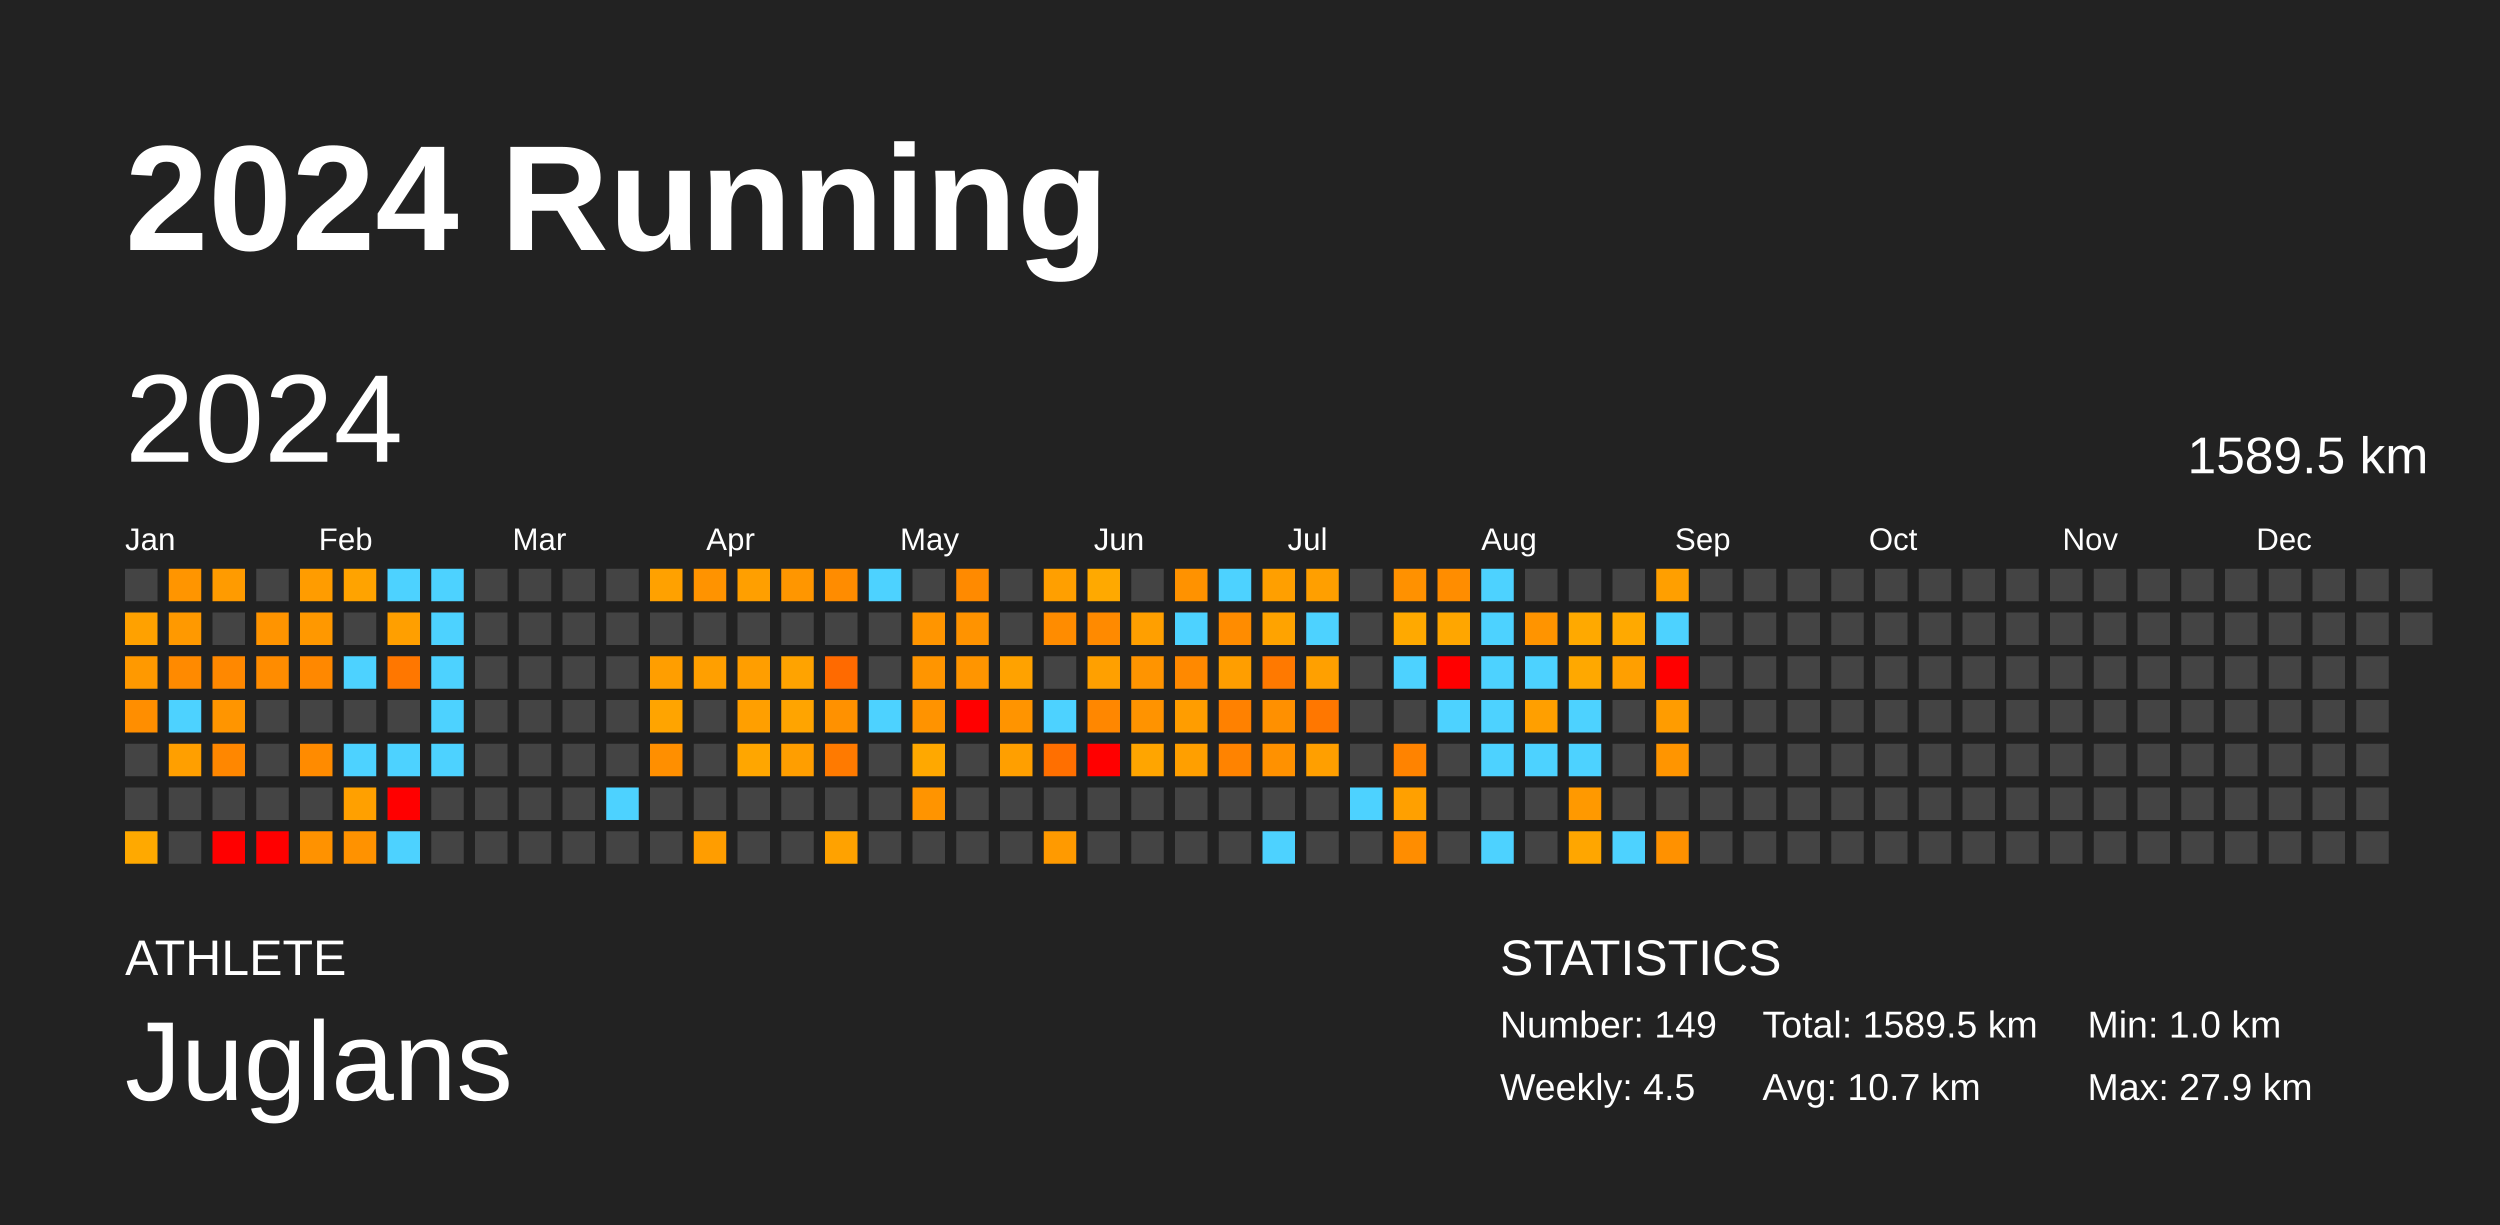
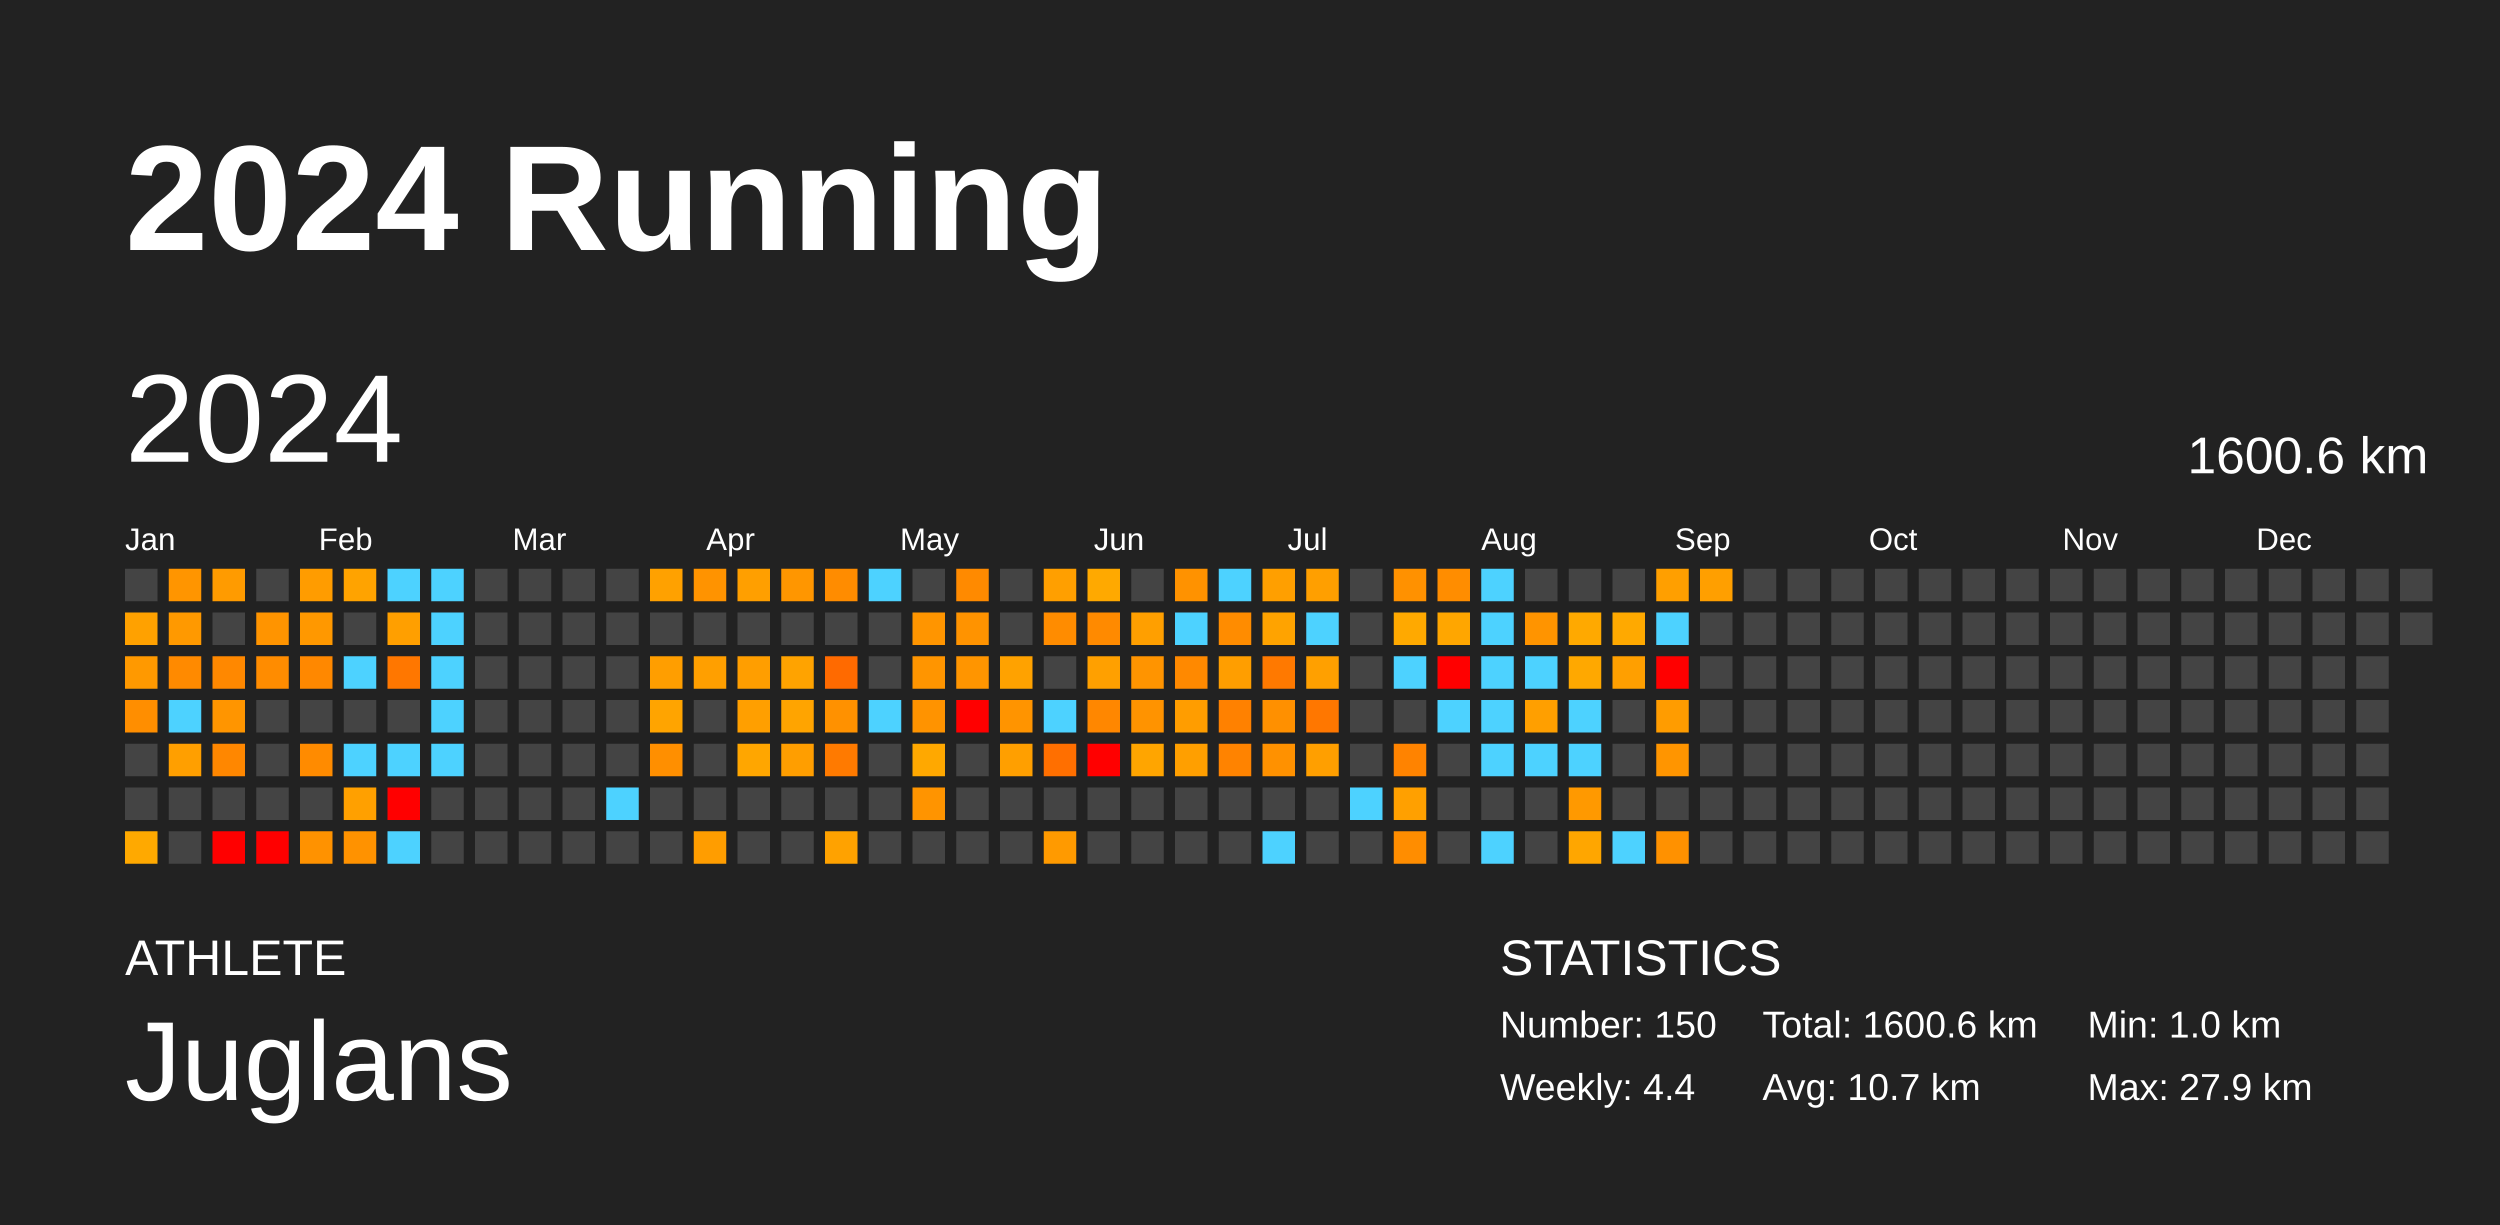
<svg xmlns="http://www.w3.org/2000/svg" baseProfile="full" height="98mm" version="1.1" viewBox="0,0,200,98" width="200mm">
  <defs />
  <rect fill="#222222" height="98" width="200" x="0" y="0" />
  <text fill="#FFFFFF" style="font-size:12px; font-family:Arial; font-weight:bold;" x="10" y="20">2024 Running</text>
  <text fill="#FFFFFF" style="font-size:4px; font-family:Arial" x="10" y="78">ATHLETE</text>
  <text fill="#FFFFFF" style="font-size:9px; font-family:Arial" x="10" y="88">Juglans</text>
  <text fill="#FFFFFF" style="font-size:4px; font-family:Arial" x="120" y="78">STATISTICS</text>
-   <text fill="#FFFFFF" style="font-size:3px; font-family:Arial" x="120" y="83">Number: 149</text>
-   <text fill="#FFFFFF" style="font-size:3px; font-family:Arial" x="120" y="88">Weekly: 4.5</text>
-   <text fill="#FFFFFF" style="font-size:3px; font-family:Arial" x="141" y="83">Total: 1589.5 km</text>
+   <text fill="#FFFFFF" style="font-size:3px; font-family:Arial" x="120" y="83">Number: 150</text>
+   <text fill="#FFFFFF" style="font-size:3px; font-family:Arial" x="120" y="88">Weekly: 4.4</text>
+   <text fill="#FFFFFF" style="font-size:3px; font-family:Arial" x="141" y="83">Total: 1600.6 km</text>
  <text fill="#FFFFFF" style="font-size:3px; font-family:Arial" x="141" y="88">Avg: 10.7 km</text>
  <text fill="#FFFFFF" style="font-size:3px; font-family:Arial" x="167" y="83">Min: 1.0 km</text>
  <text fill="#FFFFFF" style="font-size:3px; font-family:Arial" x="167" y="88">Max: 27.9 km</text>
  <text dominant-baseline="hanging" fill="#FFFFFF" style="font-size:10.0px; font-family:Arial;" x="10" y="30">2024</text>
-   <text dominant-baseline="hanging" fill="#FFFFFF" style="font-size:4.125px; font-family:Arial;" x="175" y="35">1589.5 km</text>
+   <text dominant-baseline="hanging" fill="#FFFFFF" style="font-size:4.125px; font-family:Arial;" x="175" y="35">1600.6 km</text>
  <text fill="#FFFFFF" style="font-size:2.5px; font-family:Arial" x="10.0" y="44">Jan</text>
  <text fill="#FFFFFF" style="font-size:2.5px; font-family:Arial" x="25.5" y="44">Feb</text>
  <text fill="#FFFFFF" style="font-size:2.5px; font-family:Arial" x="41.0" y="44">Mar</text>
  <text fill="#FFFFFF" style="font-size:2.5px; font-family:Arial" x="56.5" y="44">Apr</text>
  <text fill="#FFFFFF" style="font-size:2.5px; font-family:Arial" x="72.0" y="44">May</text>
  <text fill="#FFFFFF" style="font-size:2.5px; font-family:Arial" x="87.5" y="44">Jun</text>
  <text fill="#FFFFFF" style="font-size:2.5px; font-family:Arial" x="103.0" y="44">Jul</text>
  <text fill="#FFFFFF" style="font-size:2.5px; font-family:Arial" x="118.5" y="44">Aug</text>
  <text fill="#FFFFFF" style="font-size:2.5px; font-family:Arial" x="134.0" y="44">Sep</text>
  <text fill="#FFFFFF" style="font-size:2.5px; font-family:Arial" x="149.5" y="44">Oct</text>
  <text fill="#FFFFFF" style="font-size:2.5px; font-family:Arial" x="165.0" y="44">Nov</text>
  <text fill="#FFFFFF" style="font-size:2.5px; font-family:Arial" x="180.5" y="44">Dec</text>
  <rect fill="#444444" height="2.6" width="2.6" x="10.0" y="45.5" />
  <rect fill="#ffa100" height="2.6" width="2.6" x="10.0" y="49.0" />
  <rect fill="#ff9900" height="2.6" width="2.6" x="10.0" y="52.5" />
  <rect fill="#ff8e00" height="2.6" width="2.6" x="10.0" y="56.0" />
  <rect fill="#444444" height="2.6" width="2.6" x="10.0" y="59.5" />
  <rect fill="#444444" height="2.6" width="2.6" x="10.0" y="63.0" />
  <rect fill="#ffa900" height="2.6" width="2.6" x="10.0" y="66.5" />
  <rect fill="#ff9500" height="2.6" width="2.6" x="13.5" y="45.5" />
  <rect fill="#ff9900" height="2.6" width="2.6" x="13.5" y="49.0" />
  <rect fill="#ff8a00" height="2.6" width="2.6" x="13.5" y="52.5" />
  <rect fill="#4dd2ff" height="2.6" width="2.6" x="13.5" y="56.0" />
  <rect fill="#ff9f00" height="2.6" width="2.6" x="13.5" y="59.5" />
  <rect fill="#444444" height="2.6" width="2.6" x="13.5" y="63.0" />
  <rect fill="#444444" height="2.6" width="2.6" x="13.5" y="66.5" />
  <rect fill="#ff9b00" height="2.6" width="2.6" x="17.0" y="45.5" />
  <rect fill="#444444" height="2.6" width="2.6" x="17.0" y="49.0" />
  <rect fill="#ff8800" height="2.6" width="2.6" x="17.0" y="52.5" />
  <rect fill="#ff9500" height="2.6" width="2.6" x="17.0" y="56.0" />
  <rect fill="#ff8700" height="2.6" width="2.6" x="17.0" y="59.5" />
  <rect fill="#444444" height="2.6" width="2.6" x="17.0" y="63.0" />
  <rect fill="red" height="2.6" width="2.6" x="17.0" y="66.5" />
  <rect fill="#444444" height="2.6" width="2.6" x="20.5" y="45.5" />
  <rect fill="#ff9400" height="2.6" width="2.6" x="20.5" y="49.0" />
  <rect fill="#ff8c00" height="2.6" width="2.6" x="20.5" y="52.5" />
  <rect fill="#444444" height="2.6" width="2.6" x="20.5" y="56.0" />
  <rect fill="#444444" height="2.6" width="2.6" x="20.5" y="59.5" />
  <rect fill="#444444" height="2.6" width="2.6" x="20.5" y="63.0" />
  <rect fill="red" height="2.6" width="2.6" x="20.5" y="66.5" />
  <rect fill="#ff9c00" height="2.6" width="2.6" x="24.0" y="45.5" />
  <rect fill="#ff9800" height="2.6" width="2.6" x="24.0" y="49.0" />
  <rect fill="#ff8800" height="2.6" width="2.6" x="24.0" y="52.5" />
  <rect fill="#444444" height="2.6" width="2.6" x="24.0" y="56.0" />
  <rect fill="#ff8b00" height="2.6" width="2.6" x="24.0" y="59.5" />
  <rect fill="#444444" height="2.6" width="2.6" x="24.0" y="63.0" />
  <rect fill="#ff9200" height="2.6" width="2.6" x="24.0" y="66.5" />
  <rect fill="#ffa300" height="2.6" width="2.6" x="27.5" y="45.5" />
  <rect fill="#444444" height="2.6" width="2.6" x="27.5" y="49.0" />
  <rect fill="#4dd2ff" height="2.6" width="2.6" x="27.5" y="52.5" />
  <rect fill="#444444" height="2.6" width="2.6" x="27.5" y="56.0" />
  <rect fill="#4dd2ff" height="2.6" width="2.6" x="27.5" y="59.5" />
  <rect fill="#ffa000" height="2.6" width="2.6" x="27.5" y="63.0" />
  <rect fill="#ff9200" height="2.6" width="2.6" x="27.5" y="66.5" />
  <rect fill="#4dd2ff" height="2.6" width="2.6" x="31.0" y="45.5" />
  <rect fill="#ff9f00" height="2.6" width="2.6" x="31.0" y="49.0" />
  <rect fill="#ff7700" height="2.6" width="2.6" x="31.0" y="52.5" />
  <rect fill="#444444" height="2.6" width="2.6" x="31.0" y="56.0" />
  <rect fill="#4dd2ff" height="2.6" width="2.6" x="31.0" y="59.5" />
  <rect fill="red" height="2.6" width="2.6" x="31.0" y="63.0" />
  <rect fill="#4dd2ff" height="2.6" width="2.6" x="31.0" y="66.5" />
  <rect fill="#4dd2ff" height="2.6" width="2.6" x="34.5" y="45.5" />
  <rect fill="#4dd2ff" height="2.6" width="2.6" x="34.5" y="49.0" />
  <rect fill="#4dd2ff" height="2.6" width="2.6" x="34.5" y="52.5" />
  <rect fill="#4dd2ff" height="2.6" width="2.6" x="34.5" y="56.0" />
  <rect fill="#4dd2ff" height="2.6" width="2.6" x="34.5" y="59.5" />
  <rect fill="#444444" height="2.6" width="2.6" x="34.5" y="63.0" />
  <rect fill="#444444" height="2.6" width="2.6" x="34.5" y="66.5" />
  <rect fill="#444444" height="2.6" width="2.6" x="38.0" y="45.5" />
  <rect fill="#444444" height="2.6" width="2.6" x="38.0" y="49.0" />
  <rect fill="#444444" height="2.6" width="2.6" x="38.0" y="52.5" />
  <rect fill="#444444" height="2.6" width="2.6" x="38.0" y="56.0" />
  <rect fill="#444444" height="2.6" width="2.6" x="38.0" y="59.5" />
  <rect fill="#444444" height="2.6" width="2.6" x="38.0" y="63.0" />
  <rect fill="#444444" height="2.6" width="2.6" x="38.0" y="66.5" />
  <rect fill="#444444" height="2.6" width="2.6" x="41.5" y="45.5" />
  <rect fill="#444444" height="2.6" width="2.6" x="41.5" y="49.0" />
  <rect fill="#444444" height="2.6" width="2.6" x="41.5" y="52.5" />
  <rect fill="#444444" height="2.6" width="2.6" x="41.5" y="56.0" />
  <rect fill="#444444" height="2.6" width="2.6" x="41.5" y="59.5" />
  <rect fill="#444444" height="2.6" width="2.6" x="41.5" y="63.0" />
  <rect fill="#444444" height="2.6" width="2.6" x="41.5" y="66.5" />
  <rect fill="#444444" height="2.6" width="2.6" x="45.0" y="45.5" />
  <rect fill="#444444" height="2.6" width="2.6" x="45.0" y="49.0" />
  <rect fill="#444444" height="2.6" width="2.6" x="45.0" y="52.5" />
  <rect fill="#444444" height="2.6" width="2.6" x="45.0" y="56.0" />
  <rect fill="#444444" height="2.6" width="2.6" x="45.0" y="59.5" />
  <rect fill="#444444" height="2.6" width="2.6" x="45.0" y="63.0" />
  <rect fill="#444444" height="2.6" width="2.6" x="45.0" y="66.5" />
  <rect fill="#444444" height="2.6" width="2.6" x="48.5" y="45.5" />
  <rect fill="#444444" height="2.6" width="2.6" x="48.5" y="49.0" />
  <rect fill="#444444" height="2.6" width="2.6" x="48.5" y="52.5" />
  <rect fill="#444444" height="2.6" width="2.6" x="48.5" y="56.0" />
  <rect fill="#444444" height="2.6" width="2.6" x="48.5" y="59.5" />
  <rect fill="#4dd2ff" height="2.6" width="2.6" x="48.5" y="63.0" />
  <rect fill="#444444" height="2.6" width="2.6" x="48.5" y="66.5" />
  <rect fill="#ffa100" height="2.6" width="2.6" x="52.0" y="45.5" />
  <rect fill="#444444" height="2.6" width="2.6" x="52.0" y="49.0" />
  <rect fill="#ff9e00" height="2.6" width="2.6" x="52.0" y="52.5" />
  <rect fill="#ffa400" height="2.6" width="2.6" x="52.0" y="56.0" />
  <rect fill="#ff8f00" height="2.6" width="2.6" x="52.0" y="59.5" />
  <rect fill="#444444" height="2.6" width="2.6" x="52.0" y="63.0" />
  <rect fill="#444444" height="2.6" width="2.6" x="52.0" y="66.5" />
  <rect fill="#ff9300" height="2.6" width="2.6" x="55.5" y="45.5" />
  <rect fill="#444444" height="2.6" width="2.6" x="55.5" y="49.0" />
  <rect fill="#ff9f00" height="2.6" width="2.6" x="55.5" y="52.5" />
  <rect fill="#444444" height="2.6" width="2.6" x="55.5" y="56.0" />
  <rect fill="#444444" height="2.6" width="2.6" x="55.5" y="59.5" />
  <rect fill="#444444" height="2.6" width="2.6" x="55.5" y="63.0" />
  <rect fill="#ff9d00" height="2.6" width="2.6" x="55.5" y="66.5" />
  <rect fill="#ff9f00" height="2.6" width="2.6" x="59.0" y="45.5" />
  <rect fill="#444444" height="2.6" width="2.6" x="59.0" y="49.0" />
  <rect fill="#ff9e00" height="2.6" width="2.6" x="59.0" y="52.5" />
  <rect fill="#ff9f00" height="2.6" width="2.6" x="59.0" y="56.0" />
  <rect fill="#ffa600" height="2.6" width="2.6" x="59.0" y="59.5" />
  <rect fill="#444444" height="2.6" width="2.6" x="59.0" y="63.0" />
  <rect fill="#444444" height="2.6" width="2.6" x="59.0" y="66.5" />
  <rect fill="#ff9600" height="2.6" width="2.6" x="62.5" y="45.5" />
  <rect fill="#444444" height="2.6" width="2.6" x="62.5" y="49.0" />
  <rect fill="#ffa300" height="2.6" width="2.6" x="62.5" y="52.5" />
  <rect fill="#ffa400" height="2.6" width="2.6" x="62.5" y="56.0" />
  <rect fill="#ff9e00" height="2.6" width="2.6" x="62.5" y="59.5" />
  <rect fill="#444444" height="2.6" width="2.6" x="62.5" y="63.0" />
  <rect fill="#444444" height="2.6" width="2.6" x="62.5" y="66.5" />
  <rect fill="#ff8c00" height="2.6" width="2.6" x="66.0" y="45.5" />
  <rect fill="#444444" height="2.6" width="2.6" x="66.0" y="49.0" />
  <rect fill="#ff6a00" height="2.6" width="2.6" x="66.0" y="52.5" />
  <rect fill="#ff9100" height="2.6" width="2.6" x="66.0" y="56.0" />
  <rect fill="#ff7a00" height="2.6" width="2.6" x="66.0" y="59.5" />
  <rect fill="#444444" height="2.6" width="2.6" x="66.0" y="63.0" />
  <rect fill="#ffa200" height="2.6" width="2.6" x="66.0" y="66.5" />
  <rect fill="#4dd2ff" height="2.6" width="2.6" x="69.5" y="45.5" />
  <rect fill="#444444" height="2.6" width="2.6" x="69.5" y="49.0" />
  <rect fill="#444444" height="2.6" width="2.6" x="69.5" y="52.5" />
  <rect fill="#4dd2ff" height="2.6" width="2.6" x="69.5" y="56.0" />
  <rect fill="#444444" height="2.6" width="2.6" x="69.5" y="59.5" />
  <rect fill="#444444" height="2.6" width="2.6" x="69.5" y="63.0" />
  <rect fill="#444444" height="2.6" width="2.6" x="69.5" y="66.5" />
  <rect fill="#444444" height="2.6" width="2.6" x="73.0" y="45.5" />
  <rect fill="#ff9500" height="2.6" width="2.6" x="73.0" y="49.0" />
  <rect fill="#ff9500" height="2.6" width="2.6" x="73.0" y="52.5" />
  <rect fill="#ff9300" height="2.6" width="2.6" x="73.0" y="56.0" />
  <rect fill="#ffa800" height="2.6" width="2.6" x="73.0" y="59.5" />
  <rect fill="#ff9400" height="2.6" width="2.6" x="73.0" y="63.0" />
  <rect fill="#444444" height="2.6" width="2.6" x="73.0" y="66.5" />
  <rect fill="#ff8a00" height="2.6" width="2.6" x="76.5" y="45.5" />
  <rect fill="#ff9300" height="2.6" width="2.6" x="76.5" y="49.0" />
  <rect fill="#ff9500" height="2.6" width="2.6" x="76.5" y="52.5" />
  <rect fill="red" height="2.6" width="2.6" x="76.5" y="56.0" />
  <rect fill="#444444" height="2.6" width="2.6" x="76.5" y="59.5" />
  <rect fill="#444444" height="2.6" width="2.6" x="76.5" y="63.0" />
  <rect fill="#444444" height="2.6" width="2.6" x="76.5" y="66.5" />
  <rect fill="#444444" height="2.6" width="2.6" x="80.0" y="45.5" />
  <rect fill="#444444" height="2.6" width="2.6" x="80.0" y="49.0" />
  <rect fill="#ffa200" height="2.6" width="2.6" x="80.0" y="52.5" />
  <rect fill="#ff9400" height="2.6" width="2.6" x="80.0" y="56.0" />
  <rect fill="#ff9f00" height="2.6" width="2.6" x="80.0" y="59.5" />
  <rect fill="#444444" height="2.6" width="2.6" x="80.0" y="63.0" />
  <rect fill="#444444" height="2.6" width="2.6" x="80.0" y="66.5" />
  <rect fill="#ff9f00" height="2.6" width="2.6" x="83.5" y="45.5" />
  <rect fill="#ff8c00" height="2.6" width="2.6" x="83.5" y="49.0" />
  <rect fill="#444444" height="2.6" width="2.6" x="83.5" y="52.5" />
  <rect fill="#4dd2ff" height="2.6" width="2.6" x="83.5" y="56.0" />
  <rect fill="#ff6f00" height="2.6" width="2.6" x="83.5" y="59.5" />
  <rect fill="#444444" height="2.6" width="2.6" x="83.5" y="63.0" />
  <rect fill="#ff9a00" height="2.6" width="2.6" x="83.5" y="66.5" />
  <rect fill="#ffa900" height="2.6" width="2.6" x="87.0" y="45.5" />
  <rect fill="#ff8a00" height="2.6" width="2.6" x="87.0" y="49.0" />
  <rect fill="#ffa000" height="2.6" width="2.6" x="87.0" y="52.5" />
  <rect fill="#ff8700" height="2.6" width="2.6" x="87.0" y="56.0" />
  <rect fill="red" height="2.6" width="2.6" x="87.0" y="59.5" />
  <rect fill="#444444" height="2.6" width="2.6" x="87.0" y="63.0" />
  <rect fill="#444444" height="2.6" width="2.6" x="87.0" y="66.5" />
  <rect fill="#444444" height="2.6" width="2.6" x="90.5" y="45.5" />
  <rect fill="#ff9f00" height="2.6" width="2.6" x="90.5" y="49.0" />
  <rect fill="#ff9400" height="2.6" width="2.6" x="90.5" y="52.5" />
  <rect fill="#ff9300" height="2.6" width="2.6" x="90.5" y="56.0" />
  <rect fill="#ffa500" height="2.6" width="2.6" x="90.5" y="59.5" />
  <rect fill="#444444" height="2.6" width="2.6" x="90.5" y="63.0" />
  <rect fill="#444444" height="2.6" width="2.6" x="90.5" y="66.5" />
  <rect fill="#ff9200" height="2.6" width="2.6" x="94.0" y="45.5" />
  <rect fill="#4dd2ff" height="2.6" width="2.6" x="94.0" y="49.0" />
  <rect fill="#ff8900" height="2.6" width="2.6" x="94.0" y="52.5" />
  <rect fill="#ff9d00" height="2.6" width="2.6" x="94.0" y="56.0" />
  <rect fill="#ff9f00" height="2.6" width="2.6" x="94.0" y="59.5" />
  <rect fill="#444444" height="2.6" width="2.6" x="94.0" y="63.0" />
  <rect fill="#444444" height="2.6" width="2.6" x="94.0" y="66.5" />
  <rect fill="#4dd2ff" height="2.6" width="2.6" x="97.5" y="45.5" />
  <rect fill="#ff8c00" height="2.6" width="2.6" x="97.5" y="49.0" />
  <rect fill="#ff9e00" height="2.6" width="2.6" x="97.5" y="52.5" />
  <rect fill="#ff8100" height="2.6" width="2.6" x="97.5" y="56.0" />
  <rect fill="#ff8300" height="2.6" width="2.6" x="97.5" y="59.5" />
  <rect fill="#444444" height="2.6" width="2.6" x="97.5" y="63.0" />
  <rect fill="#444444" height="2.6" width="2.6" x="97.5" y="66.5" />
  <rect fill="#ff9f00" height="2.6" width="2.6" x="101.0" y="45.5" />
  <rect fill="#ffa300" height="2.6" width="2.6" x="101.0" y="49.0" />
  <rect fill="#ff7900" height="2.6" width="2.6" x="101.0" y="52.5" />
  <rect fill="#ff9000" height="2.6" width="2.6" x="101.0" y="56.0" />
  <rect fill="#ff9100" height="2.6" width="2.6" x="101.0" y="59.5" />
  <rect fill="#444444" height="2.6" width="2.6" x="101.0" y="63.0" />
  <rect fill="#4dd2ff" height="2.6" width="2.6" x="101.0" y="66.5" />
  <rect fill="#ff9f00" height="2.6" width="2.6" x="104.5" y="45.5" />
  <rect fill="#4dd2ff" height="2.6" width="2.6" x="104.5" y="49.0" />
  <rect fill="#ffa000" height="2.6" width="2.6" x="104.5" y="52.5" />
  <rect fill="#ff7700" height="2.6" width="2.6" x="104.5" y="56.0" />
  <rect fill="#ff9f00" height="2.6" width="2.6" x="104.5" y="59.5" />
  <rect fill="#444444" height="2.6" width="2.6" x="104.5" y="63.0" />
  <rect fill="#444444" height="2.6" width="2.6" x="104.5" y="66.5" />
  <rect fill="#444444" height="2.6" width="2.6" x="108.0" y="45.5" />
  <rect fill="#444444" height="2.6" width="2.6" x="108.0" y="49.0" />
  <rect fill="#444444" height="2.6" width="2.6" x="108.0" y="52.5" />
  <rect fill="#444444" height="2.6" width="2.6" x="108.0" y="56.0" />
  <rect fill="#444444" height="2.6" width="2.6" x="108.0" y="59.5" />
  <rect fill="#4dd2ff" height="2.6" width="2.6" x="108.0" y="63.0" />
  <rect fill="#444444" height="2.6" width="2.6" x="108.0" y="66.5" />
  <rect fill="#ff9100" height="2.6" width="2.6" x="111.5" y="45.5" />
  <rect fill="#ffa900" height="2.6" width="2.6" x="111.5" y="49.0" />
  <rect fill="#4dd2ff" height="2.6" width="2.6" x="111.5" y="52.5" />
  <rect fill="#444444" height="2.6" width="2.6" x="111.5" y="56.0" />
  <rect fill="#ff8300" height="2.6" width="2.6" x="111.5" y="59.5" />
  <rect fill="#ffa000" height="2.6" width="2.6" x="111.5" y="63.0" />
  <rect fill="#ff8d00" height="2.6" width="2.6" x="111.5" y="66.5" />
  <rect fill="#ff8d00" height="2.6" width="2.6" x="115.0" y="45.5" />
  <rect fill="#ffa600" height="2.6" width="2.6" x="115.0" y="49.0" />
  <rect fill="red" height="2.6" width="2.6" x="115.0" y="52.5" />
  <rect fill="#4dd2ff" height="2.6" width="2.6" x="115.0" y="56.0" />
  <rect fill="#444444" height="2.6" width="2.6" x="115.0" y="59.5" />
  <rect fill="#444444" height="2.6" width="2.6" x="115.0" y="63.0" />
  <rect fill="#444444" height="2.6" width="2.6" x="115.0" y="66.5" />
  <rect fill="#4dd2ff" height="2.6" width="2.6" x="118.5" y="45.5" />
  <rect fill="#4dd2ff" height="2.6" width="2.6" x="118.5" y="49.0" />
  <rect fill="#4dd2ff" height="2.6" width="2.6" x="118.5" y="52.5" />
  <rect fill="#4dd2ff" height="2.6" width="2.6" x="118.5" y="56.0" />
  <rect fill="#4dd2ff" height="2.6" width="2.6" x="118.5" y="59.5" />
  <rect fill="#444444" height="2.6" width="2.6" x="118.5" y="63.0" />
  <rect fill="#4dd2ff" height="2.6" width="2.6" x="118.5" y="66.5" />
  <rect fill="#444444" height="2.6" width="2.6" x="122.0" y="45.5" />
  <rect fill="#ff9400" height="2.6" width="2.6" x="122.0" y="49.0" />
  <rect fill="#4dd2ff" height="2.6" width="2.6" x="122.0" y="52.5" />
  <rect fill="#ff9f00" height="2.6" width="2.6" x="122.0" y="56.0" />
  <rect fill="#4dd2ff" height="2.6" width="2.6" x="122.0" y="59.5" />
  <rect fill="#444444" height="2.6" width="2.6" x="122.0" y="63.0" />
  <rect fill="#444444" height="2.6" width="2.6" x="122.0" y="66.5" />
  <rect fill="#444444" height="2.6" width="2.6" x="125.5" y="45.5" />
  <rect fill="#ffa900" height="2.6" width="2.6" x="125.5" y="49.0" />
  <rect fill="#ffa800" height="2.6" width="2.6" x="125.5" y="52.5" />
  <rect fill="#4dd2ff" height="2.6" width="2.6" x="125.5" y="56.0" />
  <rect fill="#4dd2ff" height="2.6" width="2.6" x="125.5" y="59.5" />
  <rect fill="#ff9900" height="2.6" width="2.6" x="125.5" y="63.0" />
  <rect fill="#ffa600" height="2.6" width="2.6" x="125.5" y="66.5" />
  <rect fill="#444444" height="2.6" width="2.6" x="129.0" y="45.5" />
  <rect fill="#ffa900" height="2.6" width="2.6" x="129.0" y="49.0" />
  <rect fill="#ff9f00" height="2.6" width="2.6" x="129.0" y="52.5" />
  <rect fill="#444444" height="2.6" width="2.6" x="129.0" y="56.0" />
  <rect fill="#444444" height="2.6" width="2.6" x="129.0" y="59.5" />
  <rect fill="#444444" height="2.6" width="2.6" x="129.0" y="63.0" />
  <rect fill="#4dd2ff" height="2.6" width="2.6" x="129.0" y="66.5" />
  <rect fill="#ff9f00" height="2.6" width="2.6" x="132.5" y="45.5" />
  <rect fill="#4dd2ff" height="2.6" width="2.6" x="132.5" y="49.0" />
  <rect fill="red" height="2.6" width="2.6" x="132.5" y="52.5" />
  <rect fill="#ff9c00" height="2.6" width="2.6" x="132.5" y="56.0" />
  <rect fill="#ff9500" height="2.6" width="2.6" x="132.5" y="59.5" />
  <rect fill="#444444" height="2.6" width="2.6" x="132.5" y="63.0" />
  <rect fill="#ff9100" height="2.6" width="2.6" x="132.5" y="66.5" />
-   <rect fill="#444444" height="2.6" width="2.6" x="136.0" y="45.5" />
+   <rect fill="#ff9f00" height="2.6" width="2.6" x="136.0" y="45.5" />
  <rect fill="#444444" height="2.6" width="2.6" x="136.0" y="49.0" />
  <rect fill="#444444" height="2.6" width="2.6" x="136.0" y="52.5" />
  <rect fill="#444444" height="2.6" width="2.6" x="136.0" y="56.0" />
  <rect fill="#444444" height="2.6" width="2.6" x="136.0" y="59.5" />
  <rect fill="#444444" height="2.6" width="2.6" x="136.0" y="63.0" />
  <rect fill="#444444" height="2.6" width="2.6" x="136.0" y="66.5" />
  <rect fill="#444444" height="2.6" width="2.6" x="139.5" y="45.5" />
  <rect fill="#444444" height="2.6" width="2.6" x="139.5" y="49.0" />
  <rect fill="#444444" height="2.6" width="2.6" x="139.5" y="52.5" />
  <rect fill="#444444" height="2.6" width="2.6" x="139.5" y="56.0" />
  <rect fill="#444444" height="2.6" width="2.6" x="139.5" y="59.5" />
  <rect fill="#444444" height="2.6" width="2.6" x="139.5" y="63.0" />
  <rect fill="#444444" height="2.6" width="2.6" x="139.5" y="66.5" />
  <rect fill="#444444" height="2.6" width="2.6" x="143.0" y="45.5" />
  <rect fill="#444444" height="2.6" width="2.6" x="143.0" y="49.0" />
  <rect fill="#444444" height="2.6" width="2.6" x="143.0" y="52.5" />
  <rect fill="#444444" height="2.6" width="2.6" x="143.0" y="56.0" />
  <rect fill="#444444" height="2.6" width="2.6" x="143.0" y="59.5" />
  <rect fill="#444444" height="2.6" width="2.6" x="143.0" y="63.0" />
  <rect fill="#444444" height="2.6" width="2.6" x="143.0" y="66.5" />
  <rect fill="#444444" height="2.6" width="2.6" x="146.5" y="45.5" />
  <rect fill="#444444" height="2.6" width="2.6" x="146.5" y="49.0" />
  <rect fill="#444444" height="2.6" width="2.6" x="146.5" y="52.5" />
  <rect fill="#444444" height="2.6" width="2.6" x="146.5" y="56.0" />
  <rect fill="#444444" height="2.6" width="2.6" x="146.5" y="59.5" />
  <rect fill="#444444" height="2.6" width="2.6" x="146.5" y="63.0" />
  <rect fill="#444444" height="2.6" width="2.6" x="146.5" y="66.5" />
  <rect fill="#444444" height="2.6" width="2.6" x="150.0" y="45.5" />
  <rect fill="#444444" height="2.6" width="2.6" x="150.0" y="49.0" />
  <rect fill="#444444" height="2.6" width="2.6" x="150.0" y="52.5" />
  <rect fill="#444444" height="2.6" width="2.6" x="150.0" y="56.0" />
  <rect fill="#444444" height="2.6" width="2.6" x="150.0" y="59.5" />
  <rect fill="#444444" height="2.6" width="2.6" x="150.0" y="63.0" />
  <rect fill="#444444" height="2.6" width="2.6" x="150.0" y="66.5" />
  <rect fill="#444444" height="2.6" width="2.6" x="153.5" y="45.5" />
  <rect fill="#444444" height="2.6" width="2.6" x="153.5" y="49.0" />
  <rect fill="#444444" height="2.6" width="2.6" x="153.5" y="52.5" />
  <rect fill="#444444" height="2.6" width="2.6" x="153.5" y="56.0" />
  <rect fill="#444444" height="2.6" width="2.6" x="153.5" y="59.5" />
  <rect fill="#444444" height="2.6" width="2.6" x="153.5" y="63.0" />
  <rect fill="#444444" height="2.6" width="2.6" x="153.5" y="66.5" />
  <rect fill="#444444" height="2.6" width="2.6" x="157.0" y="45.5" />
  <rect fill="#444444" height="2.6" width="2.6" x="157.0" y="49.0" />
  <rect fill="#444444" height="2.6" width="2.6" x="157.0" y="52.5" />
  <rect fill="#444444" height="2.6" width="2.6" x="157.0" y="56.0" />
  <rect fill="#444444" height="2.6" width="2.6" x="157.0" y="59.5" />
  <rect fill="#444444" height="2.6" width="2.6" x="157.0" y="63.0" />
  <rect fill="#444444" height="2.6" width="2.6" x="157.0" y="66.5" />
  <rect fill="#444444" height="2.6" width="2.6" x="160.5" y="45.5" />
  <rect fill="#444444" height="2.6" width="2.6" x="160.5" y="49.0" />
  <rect fill="#444444" height="2.6" width="2.6" x="160.5" y="52.5" />
  <rect fill="#444444" height="2.6" width="2.6" x="160.5" y="56.0" />
  <rect fill="#444444" height="2.6" width="2.6" x="160.5" y="59.5" />
  <rect fill="#444444" height="2.6" width="2.6" x="160.5" y="63.0" />
  <rect fill="#444444" height="2.6" width="2.6" x="160.5" y="66.5" />
  <rect fill="#444444" height="2.6" width="2.6" x="164.0" y="45.5" />
  <rect fill="#444444" height="2.6" width="2.6" x="164.0" y="49.0" />
  <rect fill="#444444" height="2.6" width="2.6" x="164.0" y="52.5" />
  <rect fill="#444444" height="2.6" width="2.6" x="164.0" y="56.0" />
  <rect fill="#444444" height="2.6" width="2.6" x="164.0" y="59.5" />
  <rect fill="#444444" height="2.6" width="2.6" x="164.0" y="63.0" />
  <rect fill="#444444" height="2.6" width="2.6" x="164.0" y="66.5" />
  <rect fill="#444444" height="2.6" width="2.6" x="167.5" y="45.5" />
  <rect fill="#444444" height="2.6" width="2.6" x="167.5" y="49.0" />
  <rect fill="#444444" height="2.6" width="2.6" x="167.5" y="52.5" />
  <rect fill="#444444" height="2.6" width="2.6" x="167.5" y="56.0" />
  <rect fill="#444444" height="2.6" width="2.6" x="167.5" y="59.5" />
  <rect fill="#444444" height="2.6" width="2.6" x="167.5" y="63.0" />
  <rect fill="#444444" height="2.6" width="2.6" x="167.5" y="66.5" />
  <rect fill="#444444" height="2.6" width="2.6" x="171.0" y="45.5" />
  <rect fill="#444444" height="2.6" width="2.6" x="171.0" y="49.0" />
  <rect fill="#444444" height="2.6" width="2.6" x="171.0" y="52.5" />
  <rect fill="#444444" height="2.6" width="2.6" x="171.0" y="56.0" />
  <rect fill="#444444" height="2.6" width="2.6" x="171.0" y="59.5" />
  <rect fill="#444444" height="2.6" width="2.6" x="171.0" y="63.0" />
  <rect fill="#444444" height="2.6" width="2.6" x="171.0" y="66.5" />
  <rect fill="#444444" height="2.6" width="2.6" x="174.5" y="45.5" />
  <rect fill="#444444" height="2.6" width="2.6" x="174.5" y="49.0" />
  <rect fill="#444444" height="2.6" width="2.6" x="174.5" y="52.5" />
  <rect fill="#444444" height="2.6" width="2.6" x="174.5" y="56.0" />
  <rect fill="#444444" height="2.6" width="2.6" x="174.5" y="59.5" />
  <rect fill="#444444" height="2.6" width="2.6" x="174.5" y="63.0" />
  <rect fill="#444444" height="2.6" width="2.6" x="174.5" y="66.5" />
  <rect fill="#444444" height="2.6" width="2.6" x="178.0" y="45.5" />
  <rect fill="#444444" height="2.6" width="2.6" x="178.0" y="49.0" />
  <rect fill="#444444" height="2.6" width="2.6" x="178.0" y="52.5" />
  <rect fill="#444444" height="2.6" width="2.6" x="178.0" y="56.0" />
  <rect fill="#444444" height="2.6" width="2.6" x="178.0" y="59.5" />
  <rect fill="#444444" height="2.6" width="2.6" x="178.0" y="63.0" />
  <rect fill="#444444" height="2.6" width="2.6" x="178.0" y="66.5" />
  <rect fill="#444444" height="2.6" width="2.6" x="181.5" y="45.5" />
  <rect fill="#444444" height="2.6" width="2.6" x="181.5" y="49.0" />
  <rect fill="#444444" height="2.6" width="2.6" x="181.5" y="52.5" />
  <rect fill="#444444" height="2.6" width="2.6" x="181.5" y="56.0" />
  <rect fill="#444444" height="2.6" width="2.6" x="181.5" y="59.5" />
  <rect fill="#444444" height="2.6" width="2.6" x="181.5" y="63.0" />
  <rect fill="#444444" height="2.6" width="2.6" x="181.5" y="66.5" />
  <rect fill="#444444" height="2.6" width="2.6" x="185.0" y="45.5" />
  <rect fill="#444444" height="2.6" width="2.6" x="185.0" y="49.0" />
  <rect fill="#444444" height="2.6" width="2.6" x="185.0" y="52.5" />
  <rect fill="#444444" height="2.6" width="2.6" x="185.0" y="56.0" />
  <rect fill="#444444" height="2.6" width="2.6" x="185.0" y="59.5" />
  <rect fill="#444444" height="2.6" width="2.6" x="185.0" y="63.0" />
  <rect fill="#444444" height="2.6" width="2.6" x="185.0" y="66.5" />
  <rect fill="#444444" height="2.6" width="2.6" x="188.5" y="45.5" />
  <rect fill="#444444" height="2.6" width="2.6" x="188.5" y="49.0" />
  <rect fill="#444444" height="2.6" width="2.6" x="188.5" y="52.5" />
  <rect fill="#444444" height="2.6" width="2.6" x="188.5" y="56.0" />
  <rect fill="#444444" height="2.6" width="2.6" x="188.5" y="59.5" />
  <rect fill="#444444" height="2.6" width="2.6" x="188.5" y="63.0" />
  <rect fill="#444444" height="2.6" width="2.6" x="188.5" y="66.5" />
  <rect fill="#444444" height="2.6" width="2.6" x="192.0" y="45.5" />
  <rect fill="#444444" height="2.6" width="2.6" x="192.0" y="49.0" />
</svg>
